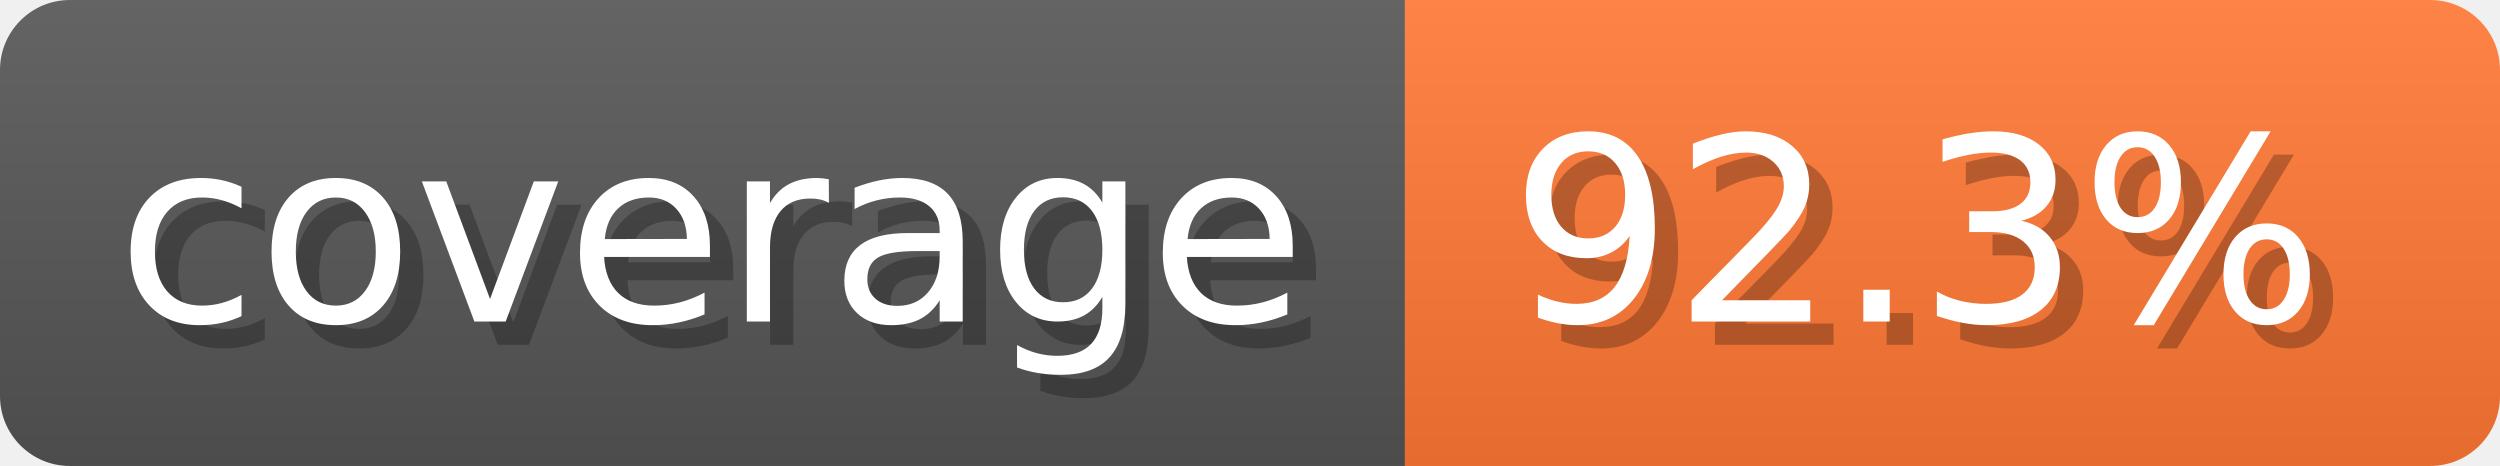
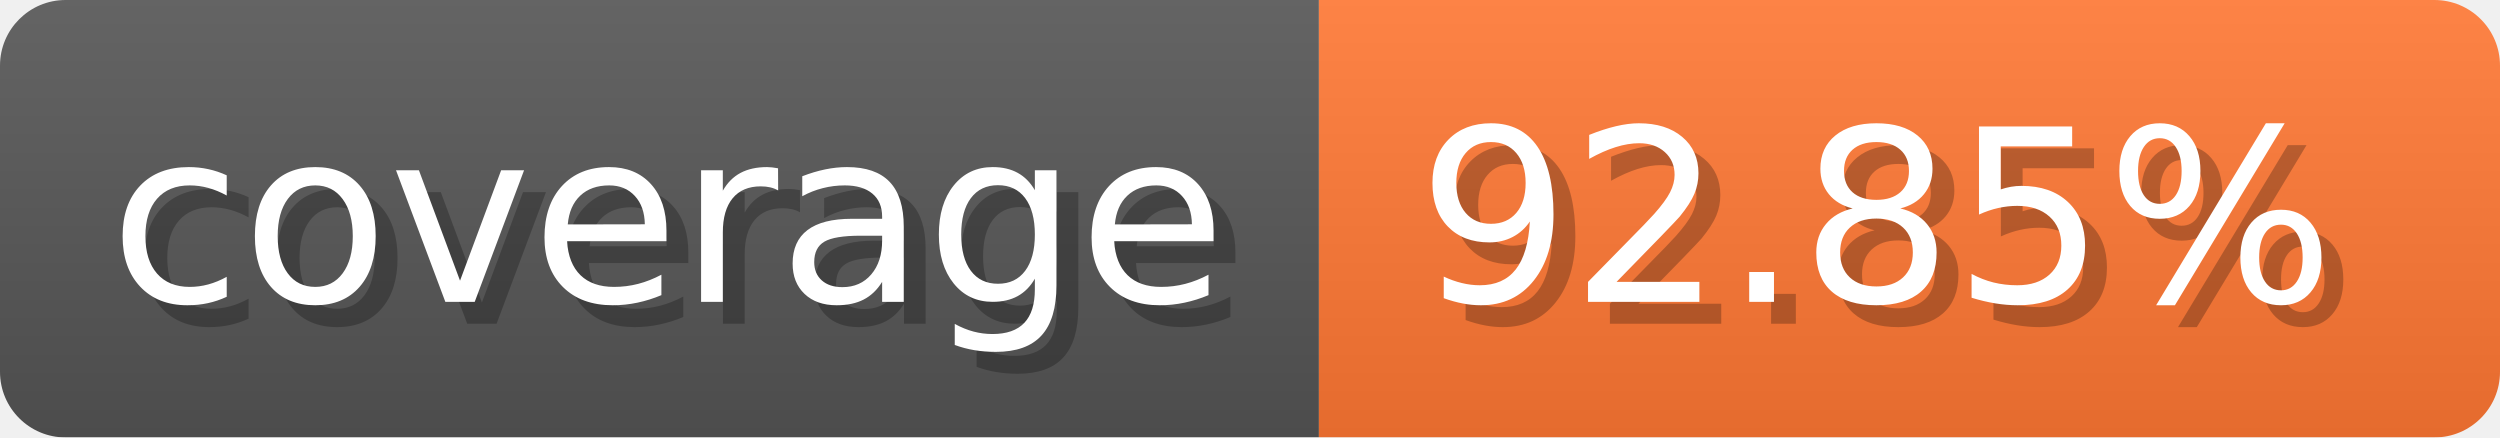
- <svg xmlns="http://www.w3.org/2000/svg" width="107.3" height="20" viewBox="0 0 1073 200" role="img" aria-label="coverage: 92.3%">
-   <linearGradient id="wjSfg" x2="0" y2="100%">
+ <svg xmlns="http://www.w3.org/2000/svg" width="114.3" height="20" viewBox="0 0 1143 200" role="img" aria-label="coverage: 92.85%">
+   <linearGradient id="IwsIK" x2="0" y2="100%">
    <stop offset="0" stop-opacity=".1" stop-color="#EEE" />
    <stop offset="1" stop-opacity=".1" />
  </linearGradient>
-   <mask id="tsDZC">
-     <rect width="1073" height="200" rx="30" fill="#FFF" />
+   <mask id="SWwnv">
+     <rect width="1143" height="200" rx="30" fill="#FFF" />
  </mask>
-   <g mask="url(#tsDZC)">
+   <g mask="url(#SWwnv)">
    <rect width="603" height="200" fill="#555" />
-     <rect width="470" height="200" fill="#F73" x="603" />
-     <rect width="1073" height="200" fill="url(#wjSfg)" />
+     <rect width="540" height="200" fill="#F73" x="603" />
+     <rect width="1143" height="200" fill="url(#IwsIK)" />
  </g>
  <g aria-hidden="true" fill="#fff" text-anchor="start" font-family="Verdana,DejaVu Sans,sans-serif" font-size="110">
    <text x="60" y="148" textLength="503" fill="#000" opacity="0.25">coverage</text>
    <text x="50" y="138" textLength="503">coverage</text>
-     <text x="658" y="148" textLength="370" fill="#000" opacity="0.25">92.3%</text>
-     <text x="648" y="138" textLength="370">92.3%</text>
+     <text x="658" y="148" textLength="440" fill="#000" opacity="0.25">92.85%</text>
+     <text x="648" y="138" textLength="440">92.85%</text>
  </g>
</svg>
